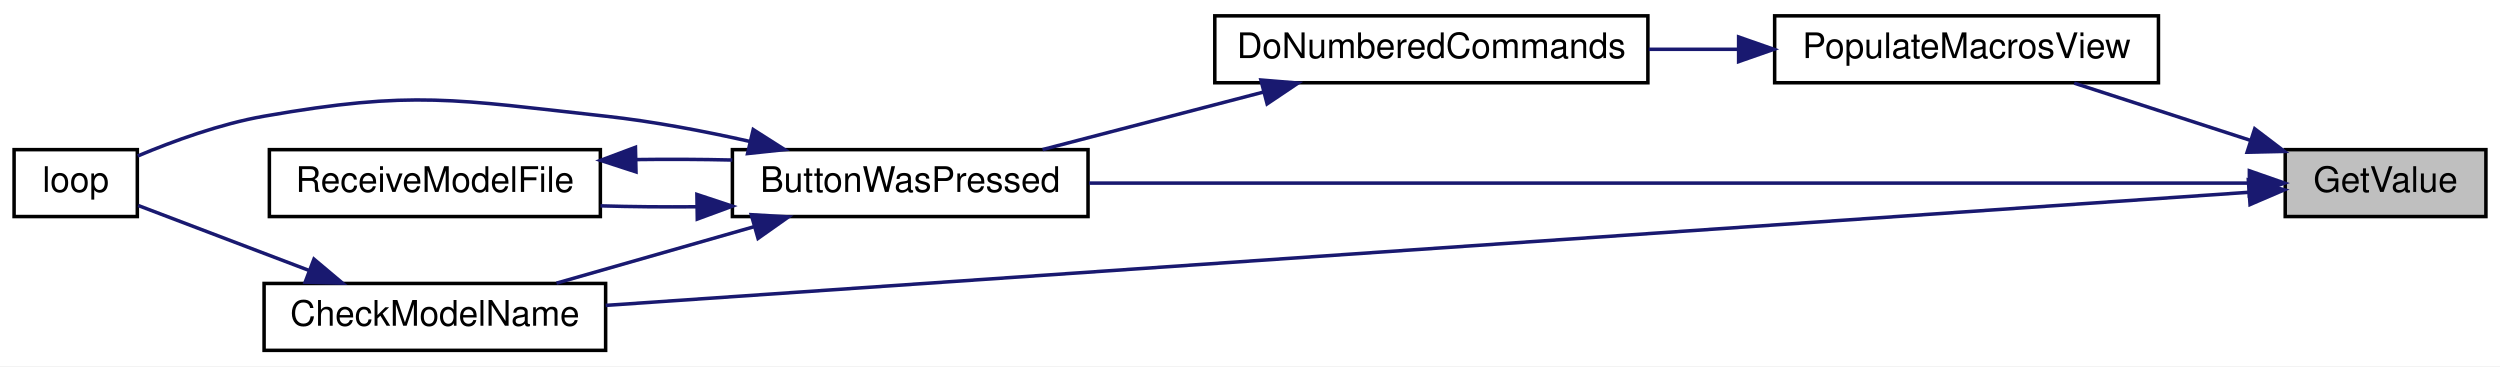
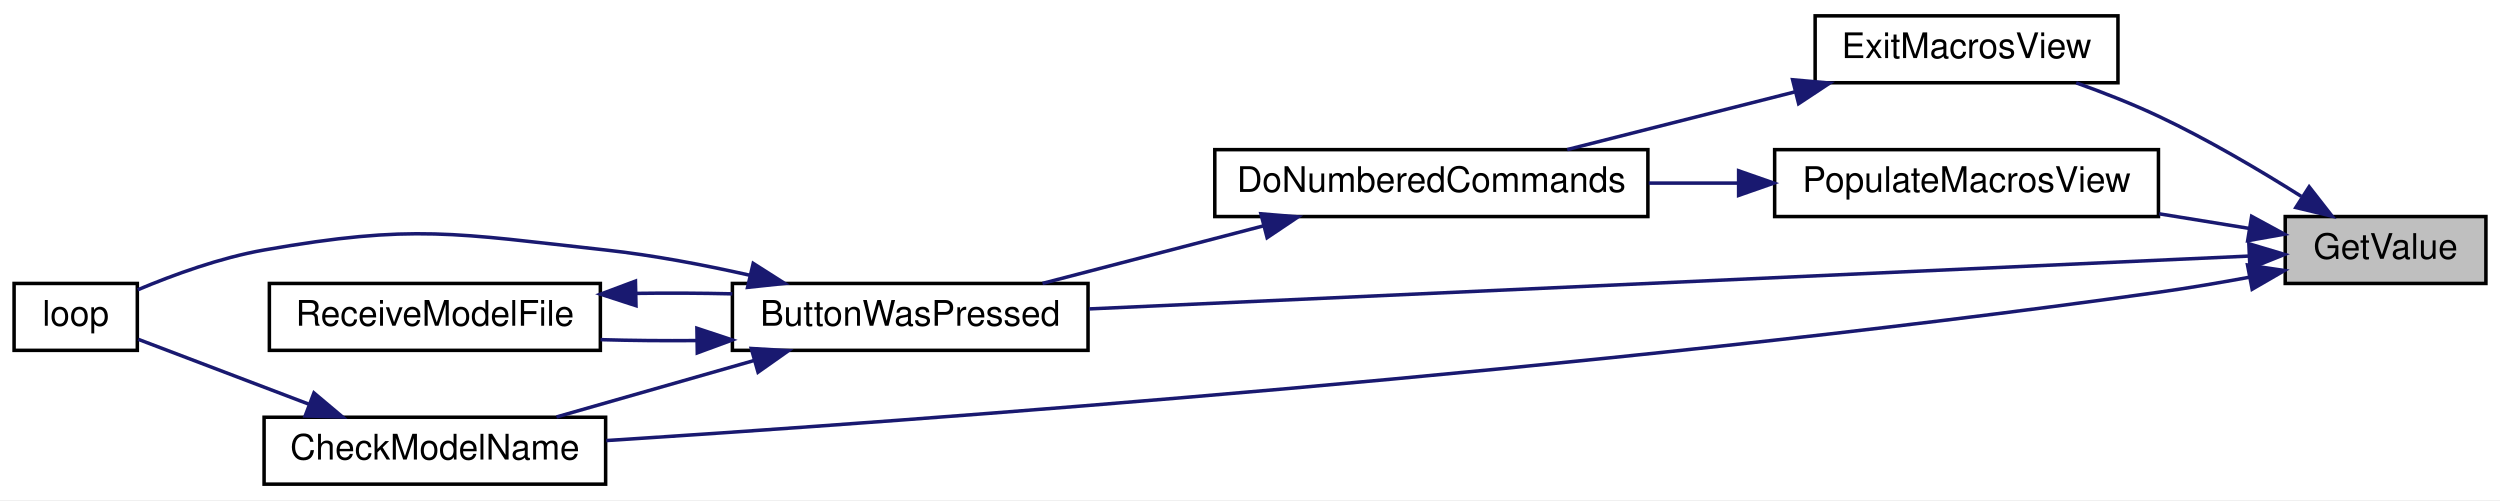
- <svg xmlns="http://www.w3.org/2000/svg" xmlns:xlink="http://www.w3.org/1999/xlink" width="710pt" height="104pt" viewBox="0.00 0.00 710.00 104.00">
-   <g id="graph0" class="graph" transform="scale(1 1) rotate(0) translate(4 100)">
-     <polygon fill="white" stroke="transparent" points="-4,4 -4,-100 706,-100 706,4 -4,4" />
+ <svg xmlns="http://www.w3.org/2000/svg" xmlns:xlink="http://www.w3.org/1999/xlink" width="710pt" height="142pt" viewBox="0.00 0.00 710.00 142.00">
+   <g id="graph0" class="graph" transform="scale(1 1) rotate(0) translate(4 138)">
+     <polygon fill="white" stroke="transparent" points="-4,4 -4,-138 706,-138 706,4 -4,4" />
    <g id="node1" class="node">
      <g id="a_node1">
        <a xlink:title=" ">
-           <polygon fill="#bfbfbf" stroke="black" points="645,-38.5 645,-57.5 702,-57.5 702,-38.5 645,-38.5" />
-           <text text-anchor="middle" x="673.5" y="-45.5" font-family="Helvetica,sans-Serif" font-size="10.00">GetValue</text>
+           <polygon fill="#bfbfbf" stroke="black" points="645,-57.5 645,-76.5 702,-76.5 702,-57.5 645,-57.5" />
+           <text text-anchor="middle" x="673.5" y="-64.5" font-family="Helvetica,sans-Serif" font-size="10.00">GetValue</text>
        </a>
      </g>
    </g>
    <g id="node2" class="node">
      <g id="a_node2">
        <a xlink:href="_transmitter_code_2src_2main_8cpp.html#a8e7ccbf842764fd85cc578be263f7202" target="_top" xlink:title=" ">
          <polygon fill="white" stroke="black" points="204,-38.5 204,-57.5 305,-57.5 305,-38.5 204,-38.5" />
          <text text-anchor="middle" x="254.5" y="-45.5" font-family="Helvetica,sans-Serif" font-size="10.00">ButtonWasPressed</text>
        </a>
      </g>
    </g>
    <g id="edge1" class="edge">
-       <path fill="none" stroke="midnightblue" d="M634.81,-48C559.37,-48 389.8,-48 305.31,-48" />
-       <polygon fill="midnightblue" stroke="midnightblue" points="634.82,-51.5 644.82,-48 634.82,-44.5 634.82,-51.5" />
+       <path fill="none" stroke="midnightblue" d="M634.81,-65.28C559.37,-61.85 389.8,-54.12 305.31,-50.27" />
+       <polygon fill="midnightblue" stroke="midnightblue" points="634.67,-68.78 644.82,-65.74 634.99,-61.79 634.67,-68.78" />
    </g>
    <g id="node3" class="node">
      <g id="a_node3">
        <a xlink:href="_transmitter_code_2src_2main_8cpp.html#a984cb52354a84c45e9e41f396a1c5e92" target="_top" xlink:title=" ">
          <polygon fill="white" stroke="black" points="71,-0.5 71,-19.5 168,-19.5 168,-0.5 71,-0.5" />
          <text text-anchor="middle" x="119.5" y="-7.5" font-family="Helvetica,sans-Serif" font-size="10.00">CheckModelName</text>
        </a>
      </g>
    </g>
    <g id="edge7" class="edge">
-       <path fill="none" stroke="midnightblue" d="M634.73,-45.4C536.97,-38.67 275.79,-20.69 168.02,-13.27" />
-       <polygon fill="midnightblue" stroke="midnightblue" points="634.53,-48.89 644.75,-46.09 635.01,-41.91 634.53,-48.89" />
+       <path fill="none" stroke="midnightblue" d="M634.78,-59.26C626.32,-57.7 617.37,-56.17 609,-55 448.12,-32.44 255.77,-18.52 168.17,-12.88" />
+       <polygon fill="midnightblue" stroke="midnightblue" points="634.3,-62.73 644.78,-61.17 635.61,-55.86 634.3,-62.73" />
    </g>
    <g id="node6" class="node">
      <g id="a_node6">
+         <a xlink:href="_transmitter_code_2src_2main_8cpp.html#a488388f6430a0fc7bec57074ba750a2d" target="_top" xlink:title=" ">
+           <polygon fill="white" stroke="black" points="511.5,-114.5 511.5,-133.5 597.5,-133.5 597.5,-114.5 511.5,-114.5" />
+           <text text-anchor="middle" x="554.5" y="-121.5" font-family="Helvetica,sans-Serif" font-size="10.00">ExitMacrosView</text>
+         </a>
+       </g>
+     </g>
+     <g id="edge8" class="edge">
+       <path fill="none" stroke="midnightblue" d="M649.57,-82.23C637.76,-89.68 622.94,-98.43 609,-105 601.6,-108.49 593.37,-111.71 585.64,-114.47" />
+       <polygon fill="midnightblue" stroke="midnightblue" points="651.8,-84.95 658.32,-76.6 648.02,-79.06 651.8,-84.95" />
+     </g>
+     <g id="node8" class="node">
+       <g id="a_node8">
        <a xlink:href="_transmitter_code_2src_2main_8cpp.html#a58fe79634784085398cb1f382f6bf57d" target="_top" xlink:title=" ">
          <polygon fill="white" stroke="black" points="500,-76.5 500,-95.5 609,-95.5 609,-76.5 500,-76.5" />
          <text text-anchor="middle" x="554.5" y="-83.5" font-family="Helvetica,sans-Serif" font-size="10.00">PopulateMacrosView</text>
        </a>
      </g>
    </g>
-     <g id="edge8" class="edge">
-       <path fill="none" stroke="midnightblue" d="M635.08,-60.15C618.91,-65.41 600.25,-71.46 585.07,-76.39" />
-       <polygon fill="midnightblue" stroke="midnightblue" points="636.34,-63.42 644.77,-57.01 634.18,-56.77 636.34,-63.42" />
+     <g id="edge11" class="edge">
+       <path fill="none" stroke="midnightblue" d="M634.82,-73.12C626.65,-74.45 617.85,-75.87 609.2,-77.28" />
+       <polygon fill="midnightblue" stroke="midnightblue" points="635.46,-76.56 644.77,-71.5 634.34,-69.65 635.46,-76.56" />
    </g>
    <g id="edge2" class="edge">
      <path fill="none" stroke="midnightblue" d="M210.13,-35.61C191.92,-30.41 171.06,-24.45 154.05,-19.59" />
      <polygon fill="midnightblue" stroke="midnightblue" points="209.36,-39.03 219.94,-38.41 211.28,-32.3 209.36,-39.03" />
    </g>
    <g id="node4" class="node">
      <g id="a_node4">
        <a xlink:href="_transmitter_code_2src_2main_8cpp.html#afe461d27b9c48d5921c00d521181f12f" target="_top" xlink:title=" ">
          <polygon fill="white" stroke="black" points="0,-38.5 0,-57.5 35,-57.5 35,-38.5 0,-38.5" />
          <text text-anchor="middle" x="17.5" y="-45.5" font-family="Helvetica,sans-Serif" font-size="10.00">loop</text>
        </a>
      </g>
    </g>
    <g id="edge4" class="edge">
      <path fill="none" stroke="midnightblue" d="M209.1,-59.8C195.97,-62.76 181.49,-65.52 168,-67 125.15,-71.7 113.46,-74.45 71,-67 58.59,-64.82 45.24,-59.96 35.11,-55.7" />
      <polygon fill="midnightblue" stroke="midnightblue" points="209.91,-63.2 218.85,-57.51 208.31,-56.39 209.91,-63.2" />
    </g>
    <g id="node5" class="node">
      <g id="a_node5">
        <a xlink:href="_transmitter_code_2src_2main_8cpp.html#ab7c9edf843c732d7fe296564f39bc0dc" target="_top" xlink:title="RECEIVE A MODEL FILE.">
          <polygon fill="white" stroke="black" points="72.5,-38.5 72.5,-57.5 166.5,-57.5 166.5,-38.5 72.5,-38.5" />
          <text text-anchor="middle" x="119.5" y="-45.5" font-family="Helvetica,sans-Serif" font-size="10.00">ReceiveModelFile</text>
        </a>
      </g>
    </g>
    <g id="edge5" class="edge">
      <path fill="none" stroke="midnightblue" d="M193.77,-41.28C184.63,-41.2 175.33,-41.28 166.54,-41.54" />
      <polygon fill="midnightblue" stroke="midnightblue" points="193.92,-44.78 203.98,-41.45 194.03,-37.78 193.92,-44.78" />
    </g>
    <g id="edge3" class="edge">
      <path fill="none" stroke="midnightblue" d="M83.91,-23.14C67.44,-29.4 48.49,-36.6 35.24,-41.64" />
      <polygon fill="midnightblue" stroke="midnightblue" points="85.16,-26.41 93.27,-19.59 82.67,-19.87 85.16,-26.41" />
    </g>
    <g id="edge6" class="edge">
      <path fill="none" stroke="midnightblue" d="M176.65,-54.68C185.72,-54.81 195.07,-54.76 203.98,-54.55" />
      <polygon fill="midnightblue" stroke="midnightblue" points="176.62,-51.18 166.54,-54.46 176.47,-58.17 176.62,-51.18" />
    </g>
    <g id="node7" class="node">
      <g id="a_node7">
        <a xlink:href="_transmitter_code_2src_2main_8cpp.html#a463a07d516b046c17a66b486dbcacb68" target="_top" xlink:title=" ">
          <polygon fill="white" stroke="black" points="341,-76.5 341,-95.5 464,-95.5 464,-76.5 341,-76.5" />
          <text text-anchor="middle" x="402.5" y="-83.5" font-family="Helvetica,sans-Serif" font-size="10.00">DoNumberedCommands</text>
        </a>
      </g>
    </g>
    <g id="edge9" class="edge">
-       <path fill="none" stroke="midnightblue" d="M489.63,-86C481.21,-86 472.61,-86 464.25,-86" />
-       <polygon fill="midnightblue" stroke="midnightblue" points="489.77,-89.5 499.77,-86 489.77,-82.5 489.77,-89.5" />
+       <path fill="none" stroke="midnightblue" d="M505.69,-111.89C484.8,-106.6 460.65,-100.48 441.08,-95.52" />
+       <polygon fill="midnightblue" stroke="midnightblue" points="505.1,-115.35 515.65,-114.41 506.81,-108.56 505.1,-115.35" />
    </g>
    <g id="edge10" class="edge">
      <path fill="none" stroke="midnightblue" d="M354.96,-73.89C334.63,-68.6 311.13,-62.48 292.08,-57.52" />
      <polygon fill="midnightblue" stroke="midnightblue" points="354.1,-77.28 364.66,-76.41 355.86,-70.5 354.1,-77.28" />
    </g>
+     <g id="edge12" class="edge">
+       <path fill="none" stroke="midnightblue" d="M489.63,-86C481.21,-86 472.61,-86 464.25,-86" />
+       <polygon fill="midnightblue" stroke="midnightblue" points="489.77,-89.5 499.77,-86 489.77,-82.5 489.77,-89.5" />
+     </g>
  </g>
</svg>
